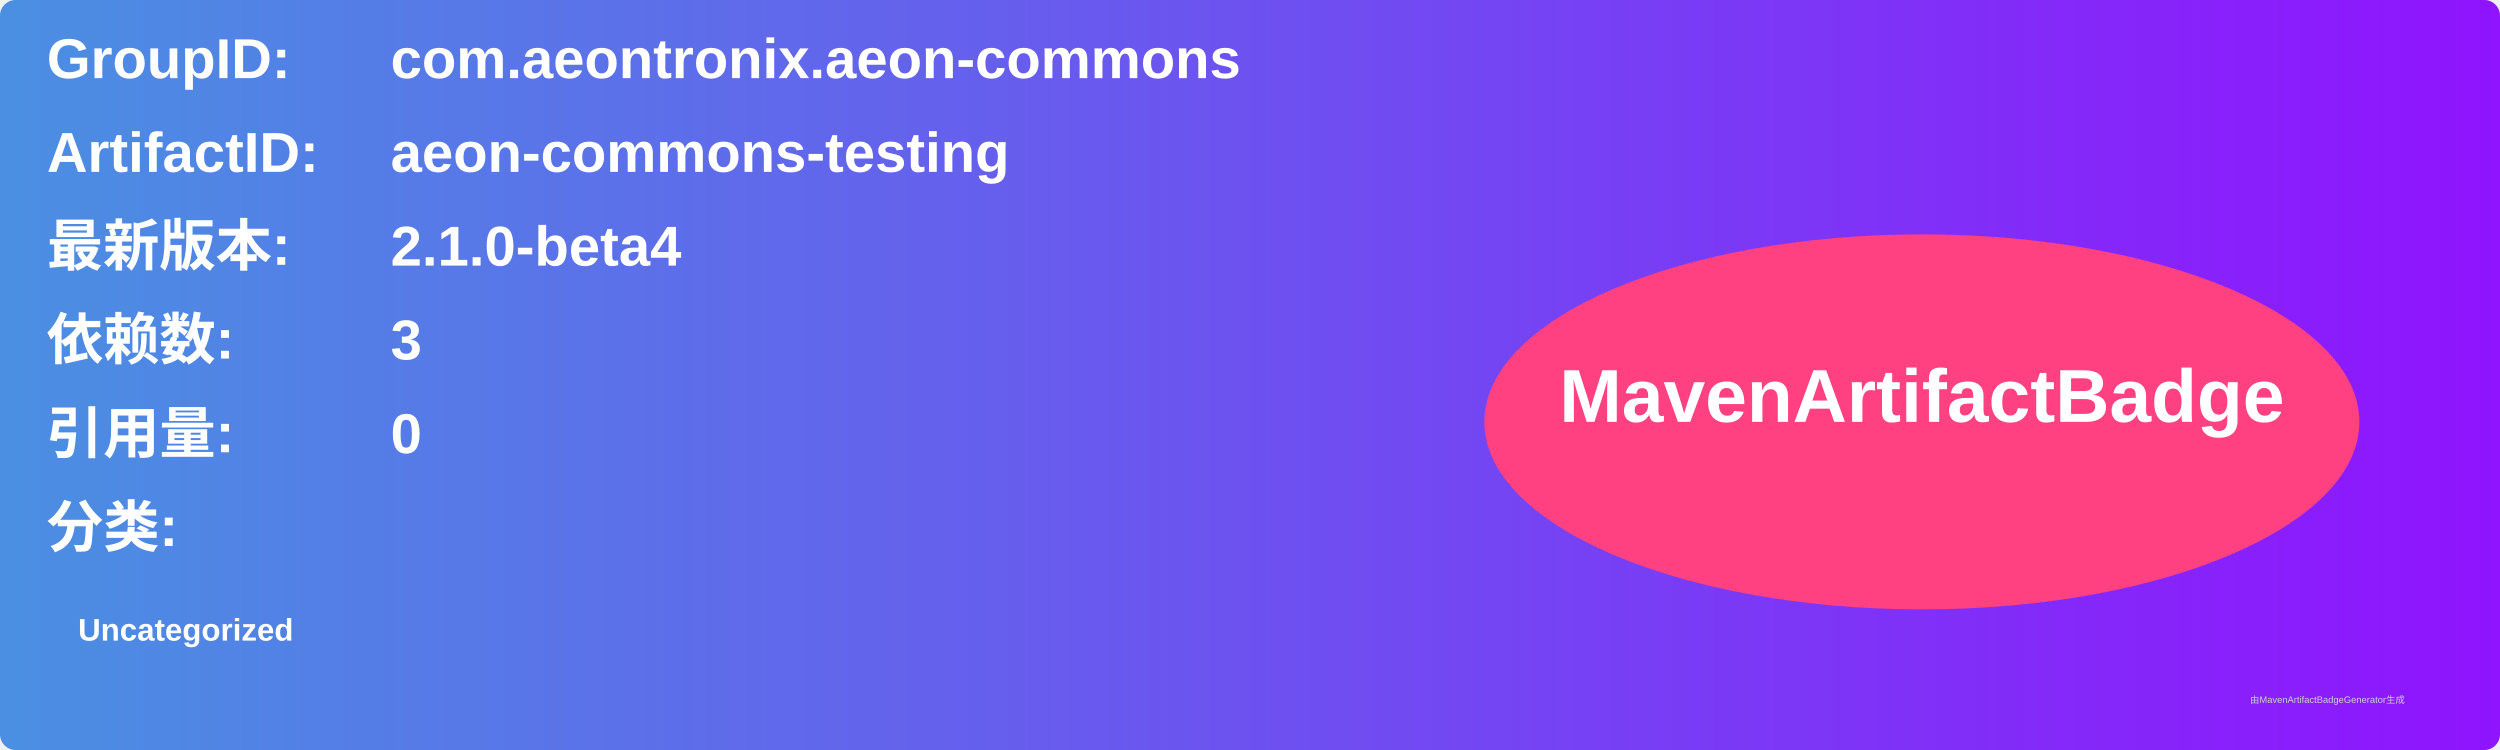
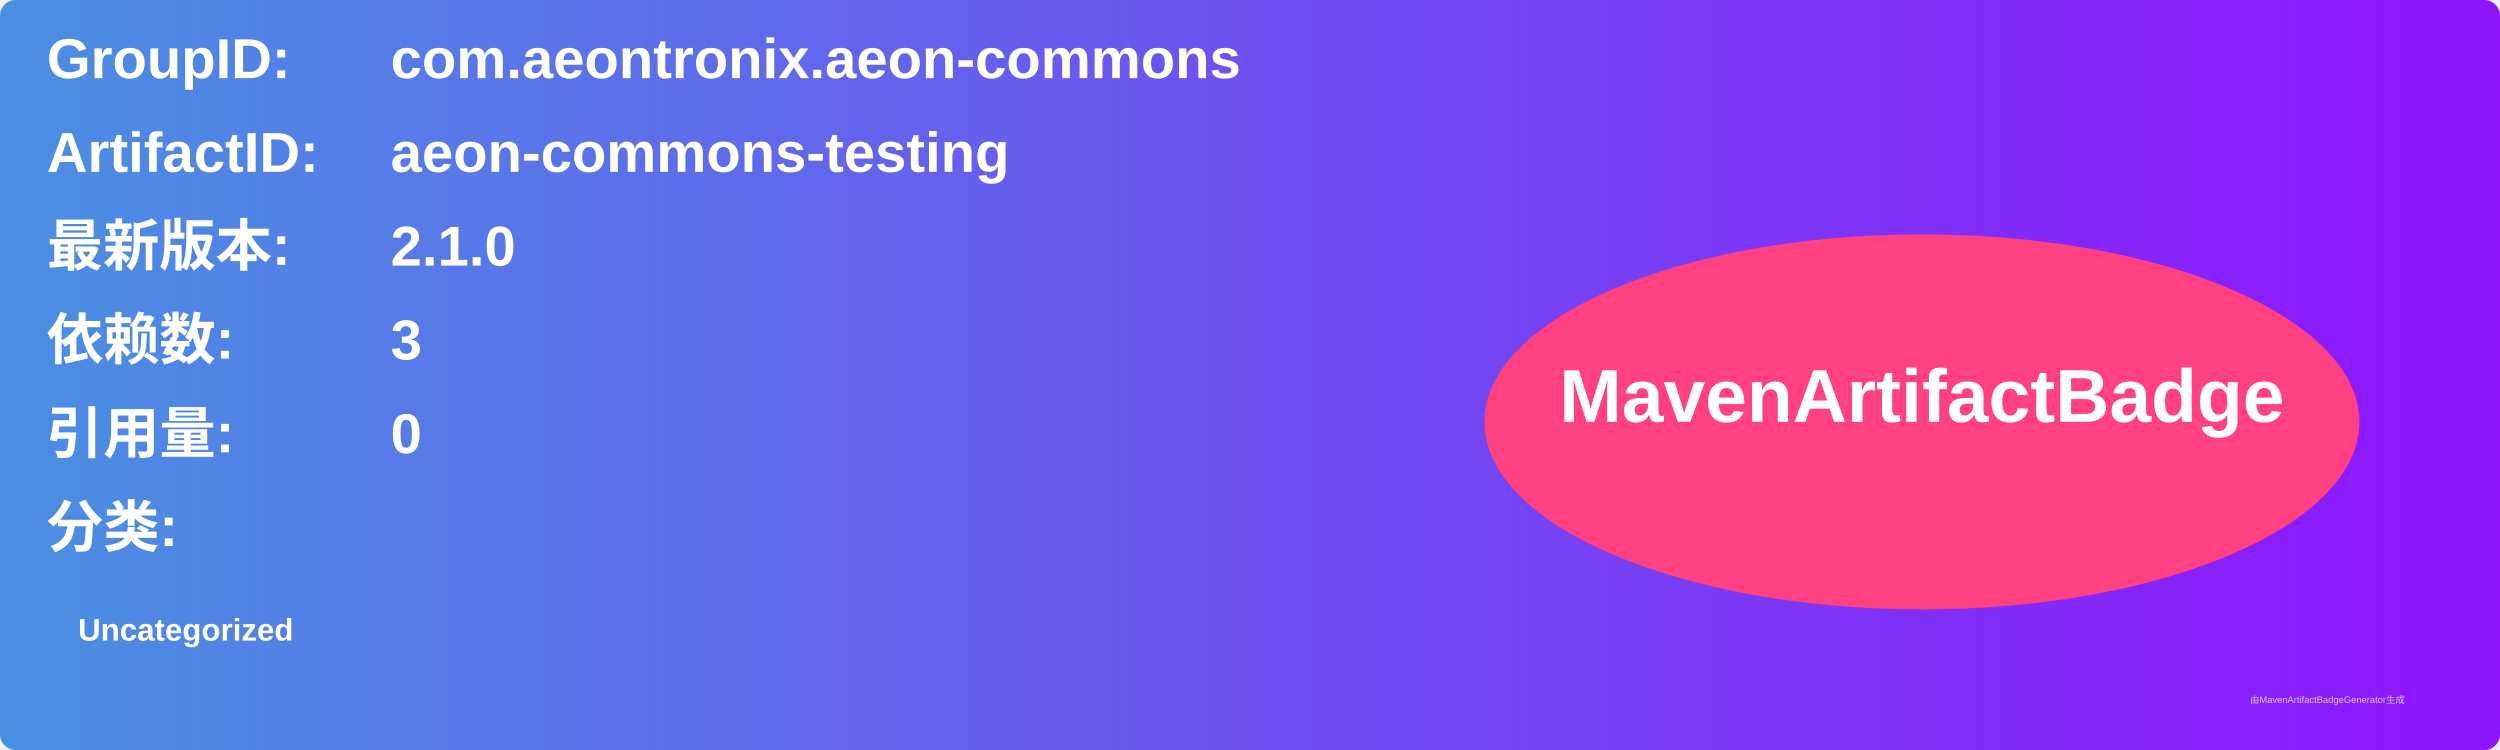
<svg xmlns="http://www.w3.org/2000/svg" width="800" height="240" viewBox="0 0 800 240">
  <linearGradient id="grad" x1="0%" y1="0%" x2="100%" y2="0%">
    <stop offset="0%" stop-color="#4a90e2" />
    <stop offset="100%" stop-color="#9013fe" />
  </linearGradient>
  <rect width="100%" height="100%" rx="5" ry="5" fill="url(#grad)" />
  <g transform="translate(15, 15)">
    <text x="0" y="10" font-family="Arial" font-size="18" fill="white" font-weight="bold" width="260">GroupID:</text>
    <text x="110" y="10" font-family="Arial" font-size="18" fill="white" font-weight="bold" width="460">com.aeontronix.aeon-commons</text>
    <text x="0" y="40" font-family="Arial" font-size="18" fill="white" font-weight="bold" width="260">ArtifactID:</text>
    <text x="110" y="40" font-family="Arial" font-size="18" fill="white" font-weight="bold" width="460">aeon-commons-testing</text>
    <text x="0" y="70" font-family="Arial" font-size="18" fill="white" font-weight="bold">最新版本:</text>
    <text x="110" y="70" font-family="Arial" font-size="18" fill="white" font-weight="bold">
-       <tspan font-weight="bold">2.1.0-beta4</tspan>
+       <tspan font-weight="bold">2.1.0</tspan>
    </text>
    <text x="0" y="100" font-family="Arial" font-size="18" fill="white" font-weight="bold">依赖数: </text>
    <text x="110" y="100" font-family="Arial" font-size="18" fill="white">
      <tspan font-weight="bold">3</tspan>
    </text>
    <text x="0" y="130" font-family="Arial" font-size="18" fill="white" font-weight="bold">引用量: </text>
    <text x="110" y="130" font-family="Arial" font-size="18" fill="white">
      <tspan font-weight="bold">0</tspan>
    </text>
    <text x="0" y="160" font-family="Arial" font-size="18" fill="white" font-weight="bold">分类:</text>
    <text x="10" y="190" font-family="Arial" font-size="10" fill="white">
      <tspan font-weight="bold">Uncategorized</tspan>
    </text>
    <ellipse cx="600" cy="120" rx="140" ry="60" fill="#ff4081" />
    <text x="600" y="120" text-anchor="middle" font-family="Arial" font-size="24" fill="white" font-weight="bold">MavenArtifactBadge</text>
  </g>
  <text x="720" y="225" font-family="Arial" font-size="3" fill="#d0d0d0">由MavenArtifactBadgeGenerator生成</text>
</svg>
